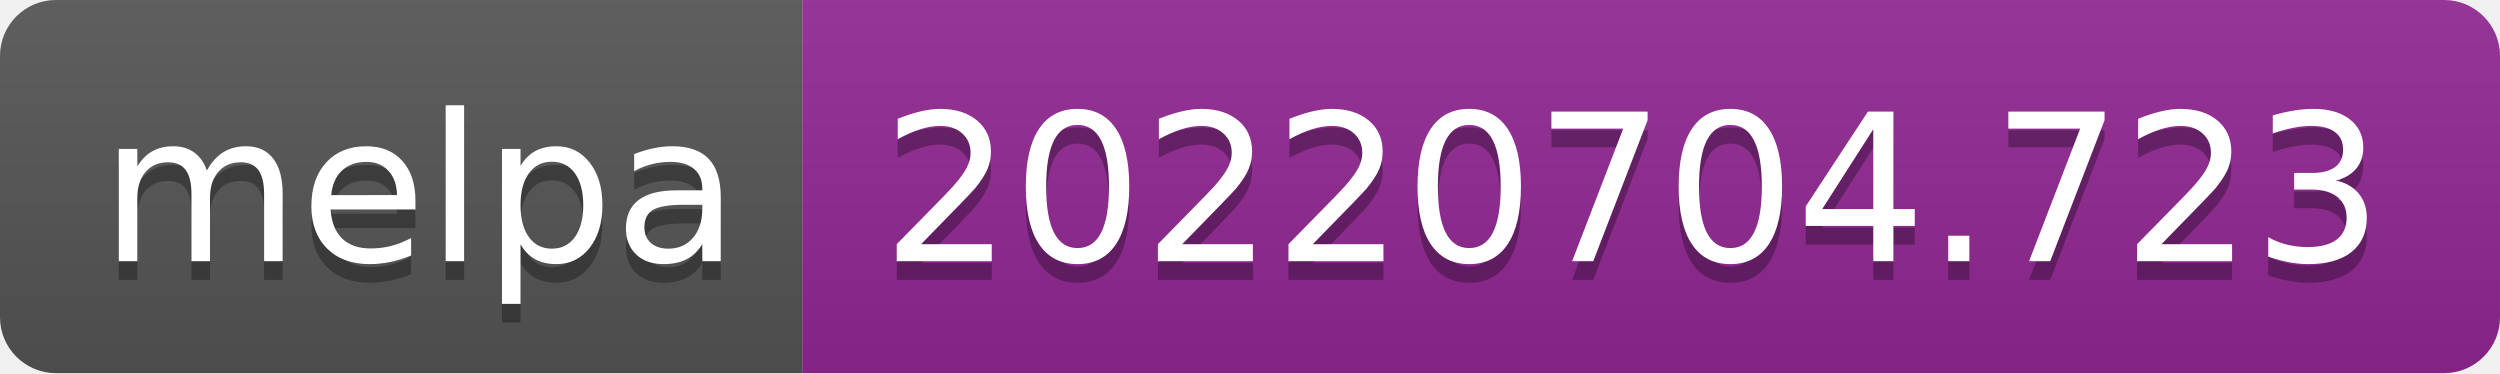
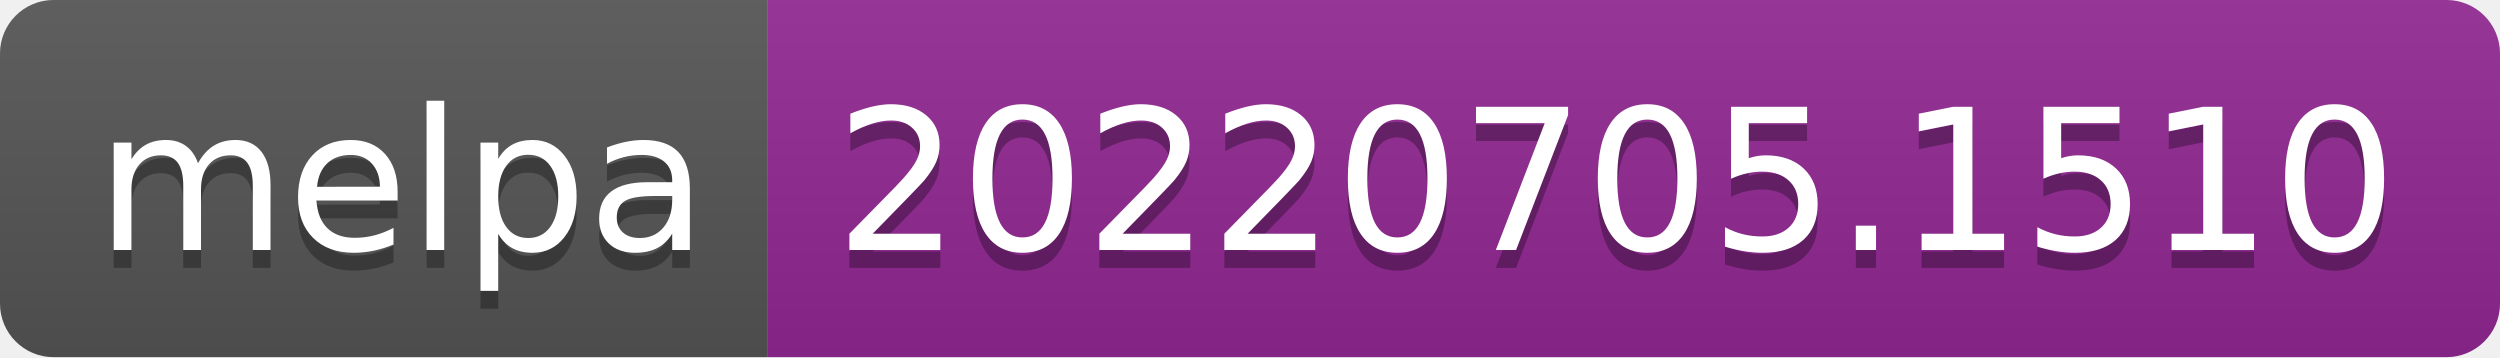
- <svg xmlns="http://www.w3.org/2000/svg" width="134" height="20" role="img" aria-label="melpa: 20220704.723">
+ <svg xmlns="http://www.w3.org/2000/svg" width="140" height="20" role="img" aria-label="melpa: 20220705.1510">
  <linearGradient id="s" x2="0" y2="100%">
    <stop offset="0" stop-color="#bbb" stop-opacity=".1" />
    <stop offset="1" stop-opacity=".1" />
  </linearGradient>
  <clipPath id="r">
-     <rect width="134" height="20" rx="3" fill="#fff" />
+     <rect width="140" height="20" rx="3" fill="#fff" />
  </clipPath>
  <g clip-path="url(#r)">
    <rect width="43" height="20" fill="#555" />
-     <rect x="43" width="91" height="20" fill="#922793" />
-     <rect width="134" height="20" fill="url(#s)" />
+     <rect x="43" width="97" height="20" fill="#922793" />
+     <rect width="140" height="20" fill="url(#s)" />
  </g>
  <g fill="#fff" text-anchor="middle" font-family="Verdana,Geneva,DejaVu Sans,sans-serif" text-rendering="geometricPrecision" font-size="110">
    <text aria-hidden="true" x="225" y="150" fill="#010101" fill-opacity=".3" transform="scale(.1)" textLength="330">melpa</text>
    <text x="225" y="140" transform="scale(.1)" fill="#fff" textLength="330">melpa</text>
-     <text aria-hidden="true" x="875" y="150" fill="#010101" fill-opacity=".3" transform="scale(.1)" textLength="810">20220704.723</text>
-     <text x="875" y="140" transform="scale(.1)" fill="#fff" textLength="810">20220704.723</text>
+     <text aria-hidden="true" x="905" y="150" fill="#010101" fill-opacity=".3" transform="scale(.1)" textLength="870">20220705.1510</text>
+     <text x="905" y="140" transform="scale(.1)" fill="#fff" textLength="870">20220705.1510</text>
  </g>
</svg>
